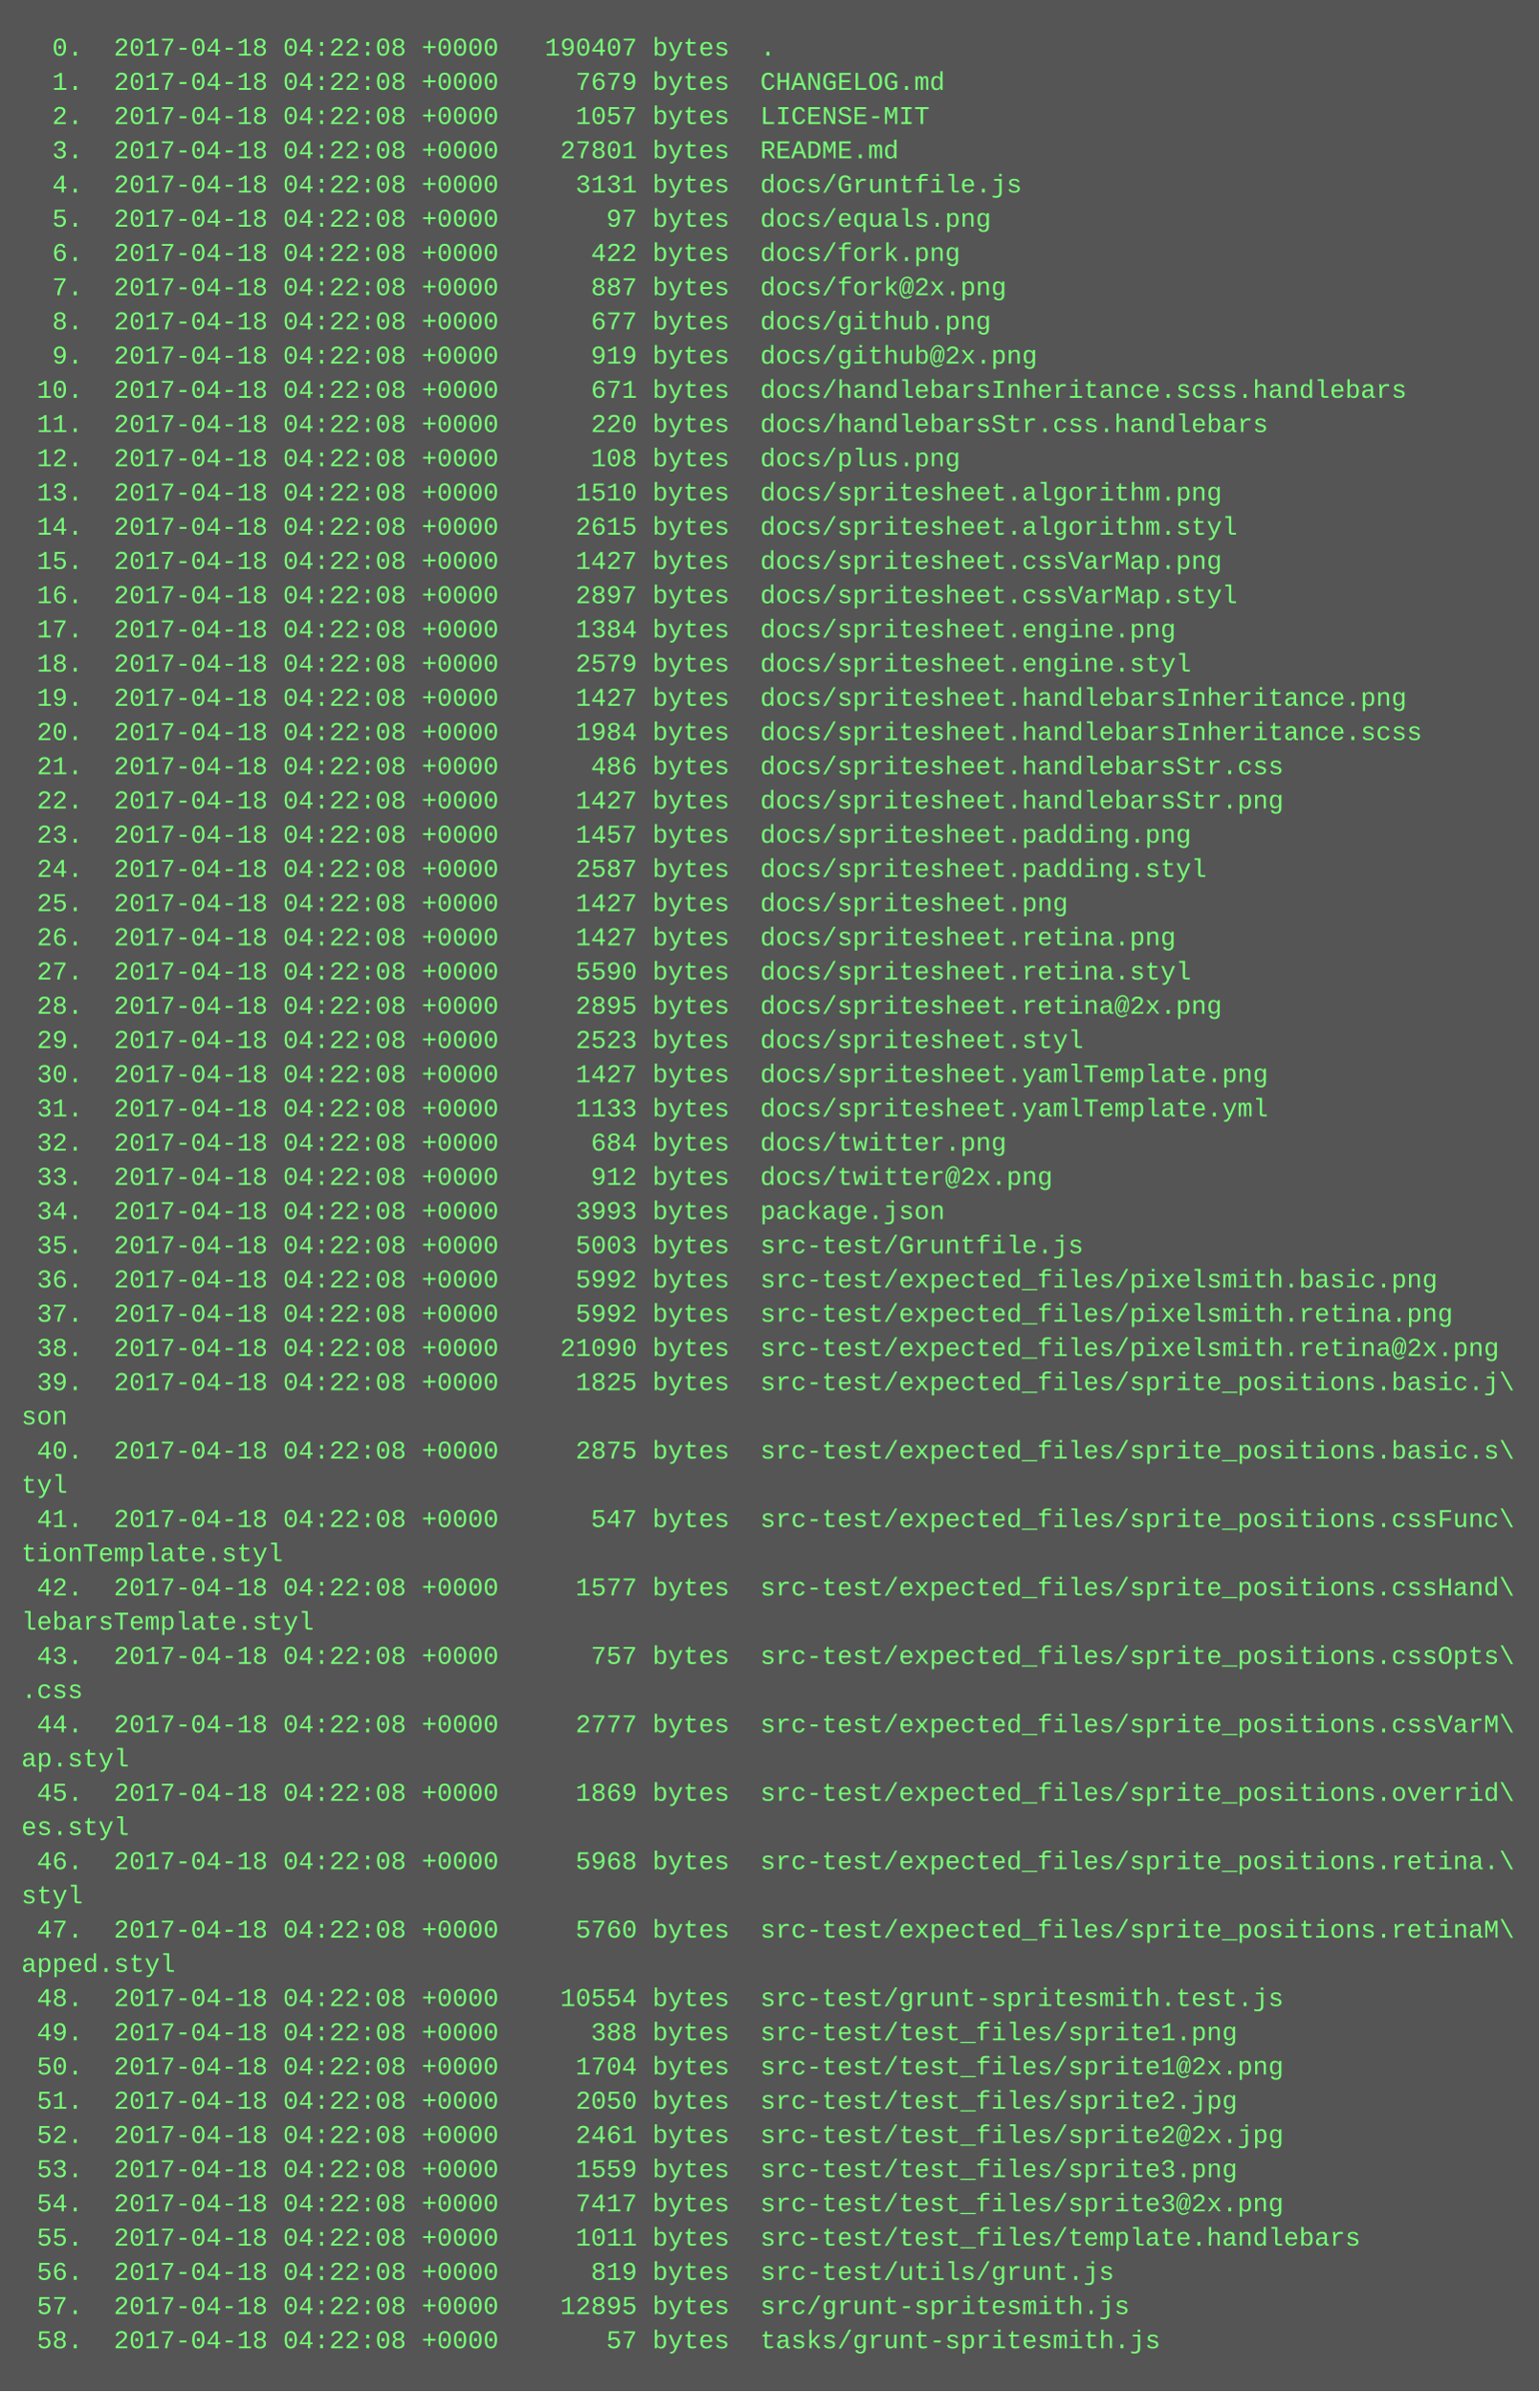
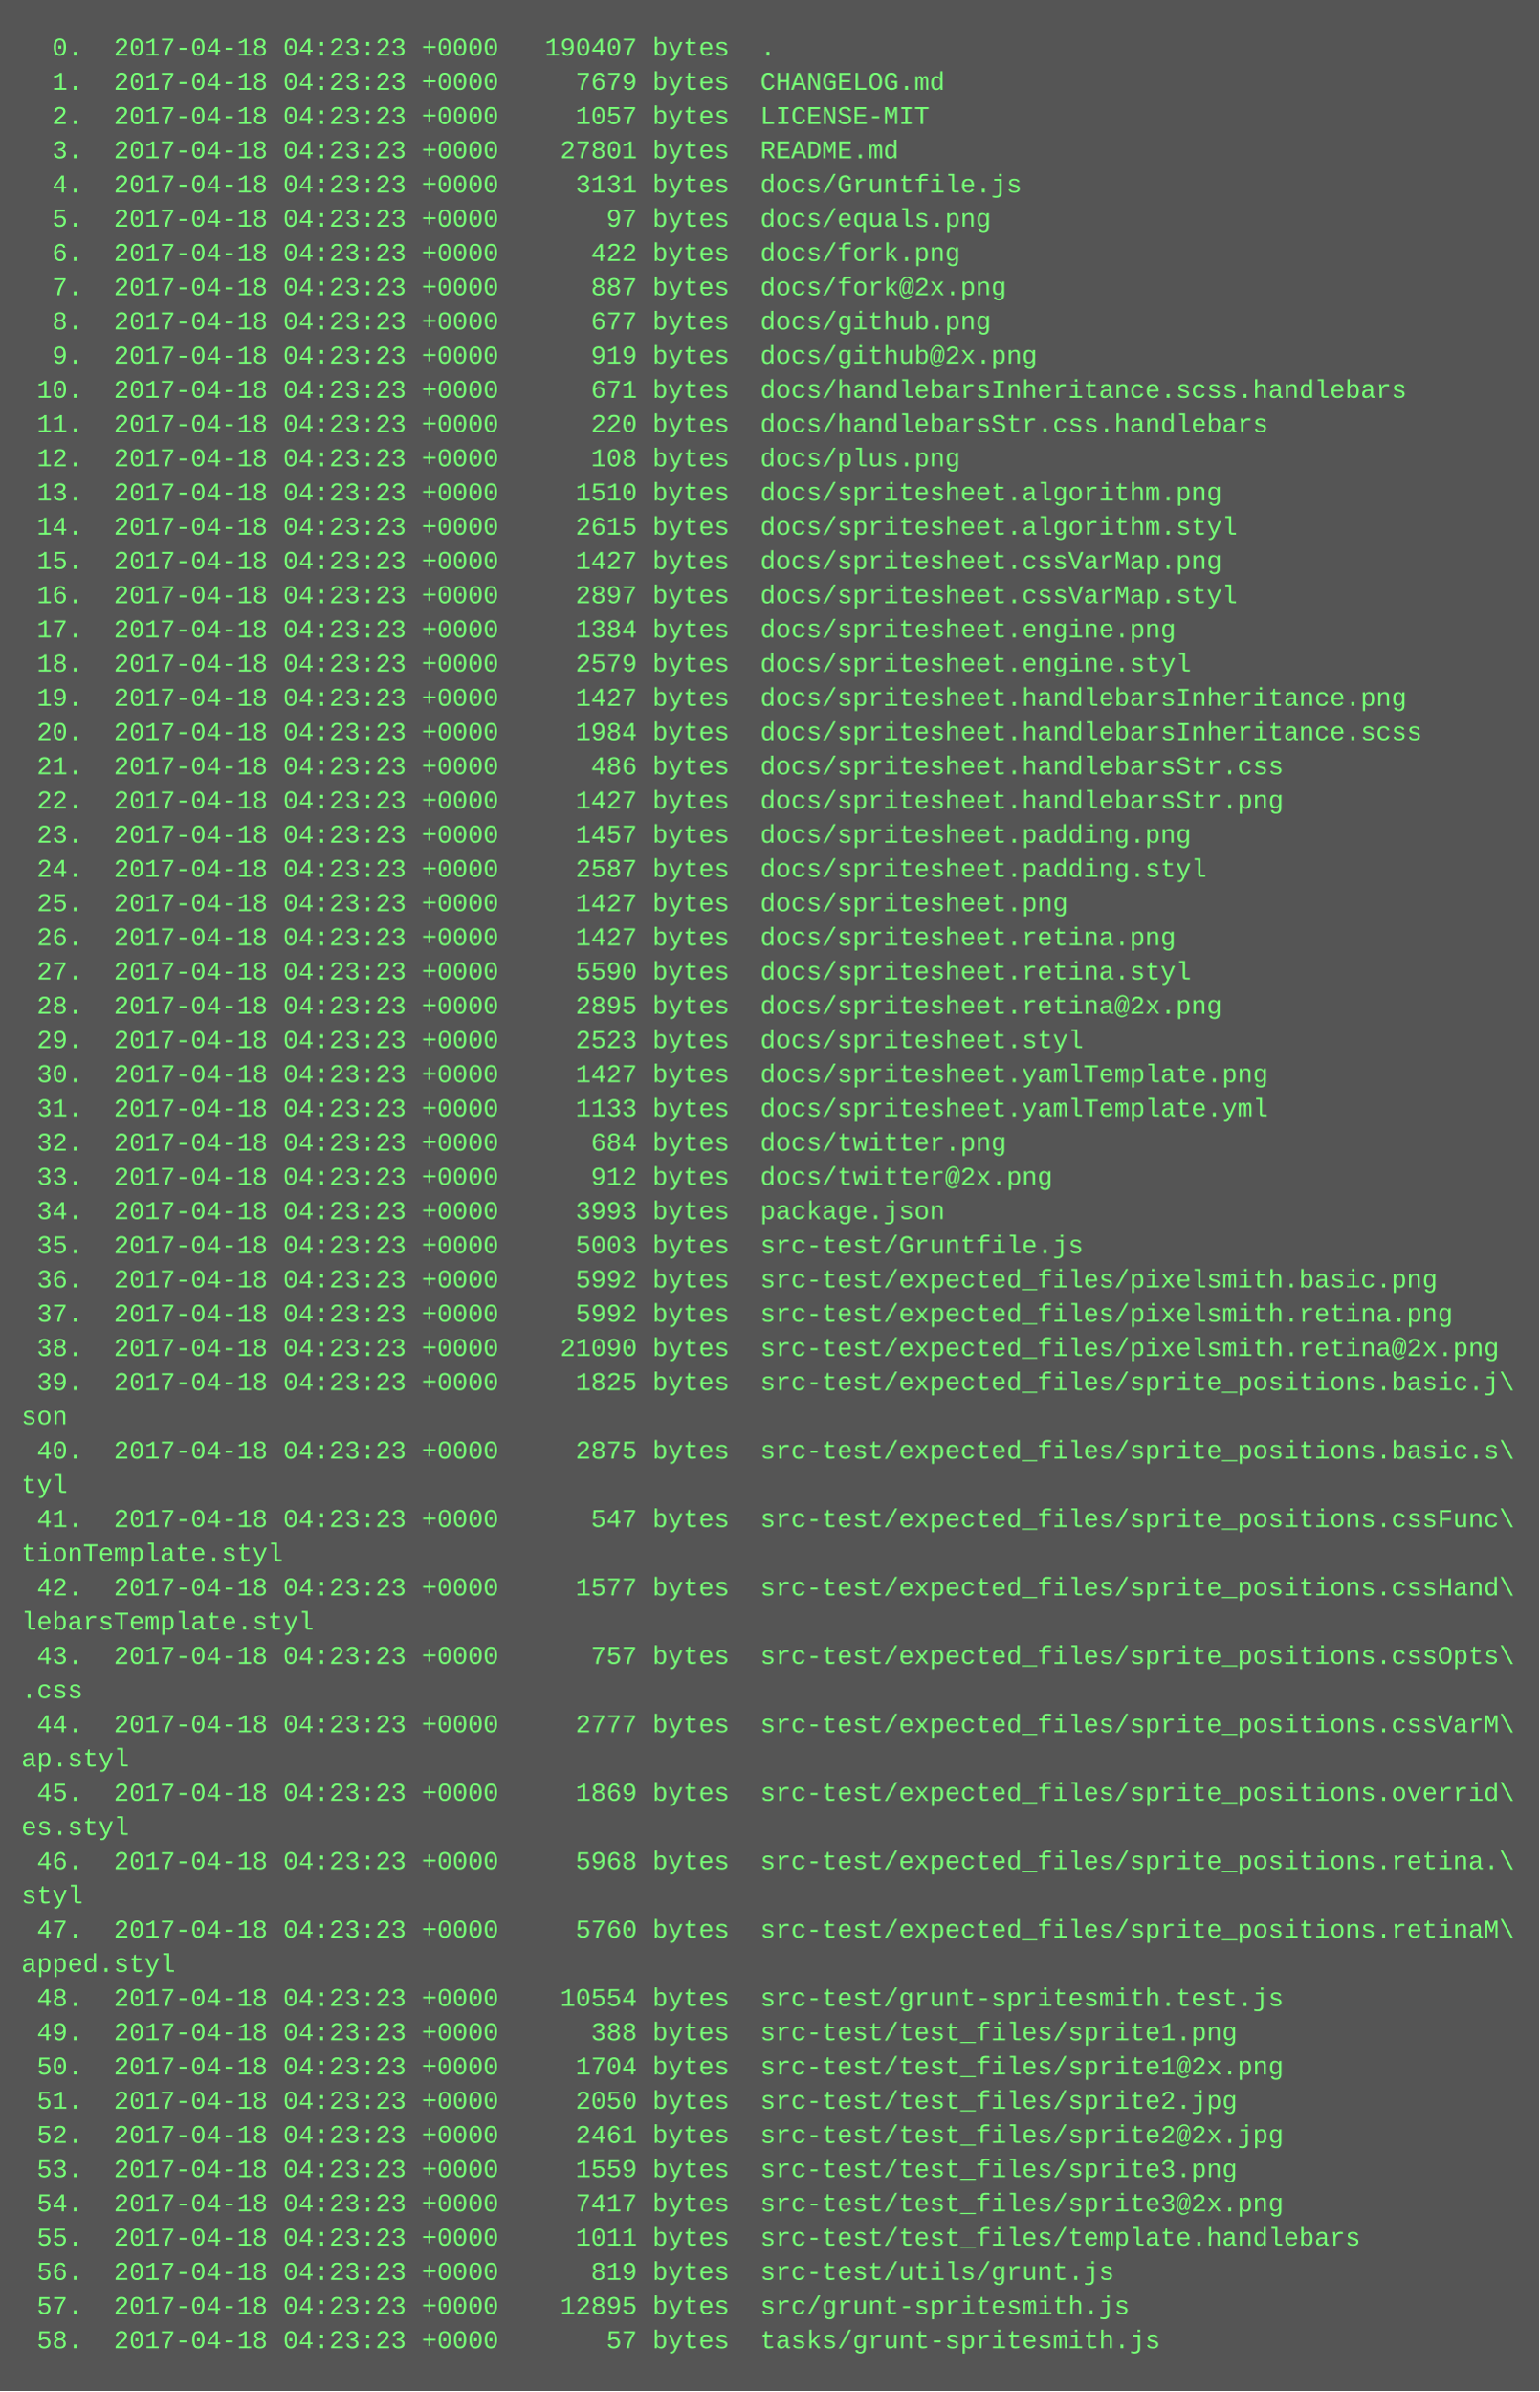
<svg xmlns="http://www.w3.org/2000/svg" height="1118" width="720">
  <rect height="1118" fill="#555" width="720" />
  <text fill="#7f7" font-family="Courier New" font-size="12" xml:space="preserve">
-     <tspan x="10" y="26">  0.  2017-04-18 04:22:08 +0000   190407 bytes  .</tspan>
-     <tspan x="10" y="42">  1.  2017-04-18 04:22:08 +0000     7679 bytes  CHANGELOG.md</tspan>
-     <tspan x="10" y="58">  2.  2017-04-18 04:22:08 +0000     1057 bytes  LICENSE-MIT</tspan>
-     <tspan x="10" y="74">  3.  2017-04-18 04:22:08 +0000    27801 bytes  README.md</tspan>
-     <tspan x="10" y="90">  4.  2017-04-18 04:22:08 +0000     3131 bytes  docs/Gruntfile.js</tspan>
-     <tspan x="10" y="106">  5.  2017-04-18 04:22:08 +0000       97 bytes  docs/equals.png</tspan>
-     <tspan x="10" y="122">  6.  2017-04-18 04:22:08 +0000      422 bytes  docs/fork.png</tspan>
-     <tspan x="10" y="138">  7.  2017-04-18 04:22:08 +0000      887 bytes  docs/fork@2x.png</tspan>
-     <tspan x="10" y="154">  8.  2017-04-18 04:22:08 +0000      677 bytes  docs/github.png</tspan>
-     <tspan x="10" y="170">  9.  2017-04-18 04:22:08 +0000      919 bytes  docs/github@2x.png</tspan>
-     <tspan x="10" y="186"> 10.  2017-04-18 04:22:08 +0000      671 bytes  docs/handlebarsInheritance.scss.handlebars</tspan>
-     <tspan x="10" y="202"> 11.  2017-04-18 04:22:08 +0000      220 bytes  docs/handlebarsStr.css.handlebars</tspan>
-     <tspan x="10" y="218"> 12.  2017-04-18 04:22:08 +0000      108 bytes  docs/plus.png</tspan>
-     <tspan x="10" y="234"> 13.  2017-04-18 04:22:08 +0000     1510 bytes  docs/spritesheet.algorithm.png</tspan>
-     <tspan x="10" y="250"> 14.  2017-04-18 04:22:08 +0000     2615 bytes  docs/spritesheet.algorithm.styl</tspan>
-     <tspan x="10" y="266"> 15.  2017-04-18 04:22:08 +0000     1427 bytes  docs/spritesheet.cssVarMap.png</tspan>
-     <tspan x="10" y="282"> 16.  2017-04-18 04:22:08 +0000     2897 bytes  docs/spritesheet.cssVarMap.styl</tspan>
-     <tspan x="10" y="298"> 17.  2017-04-18 04:22:08 +0000     1384 bytes  docs/spritesheet.engine.png</tspan>
-     <tspan x="10" y="314"> 18.  2017-04-18 04:22:08 +0000     2579 bytes  docs/spritesheet.engine.styl</tspan>
-     <tspan x="10" y="330"> 19.  2017-04-18 04:22:08 +0000     1427 bytes  docs/spritesheet.handlebarsInheritance.png</tspan>
-     <tspan x="10" y="346"> 20.  2017-04-18 04:22:08 +0000     1984 bytes  docs/spritesheet.handlebarsInheritance.scss</tspan>
-     <tspan x="10" y="362"> 21.  2017-04-18 04:22:08 +0000      486 bytes  docs/spritesheet.handlebarsStr.css</tspan>
-     <tspan x="10" y="378"> 22.  2017-04-18 04:22:08 +0000     1427 bytes  docs/spritesheet.handlebarsStr.png</tspan>
-     <tspan x="10" y="394"> 23.  2017-04-18 04:22:08 +0000     1457 bytes  docs/spritesheet.padding.png</tspan>
-     <tspan x="10" y="410"> 24.  2017-04-18 04:22:08 +0000     2587 bytes  docs/spritesheet.padding.styl</tspan>
-     <tspan x="10" y="426"> 25.  2017-04-18 04:22:08 +0000     1427 bytes  docs/spritesheet.png</tspan>
-     <tspan x="10" y="442"> 26.  2017-04-18 04:22:08 +0000     1427 bytes  docs/spritesheet.retina.png</tspan>
-     <tspan x="10" y="458"> 27.  2017-04-18 04:22:08 +0000     5590 bytes  docs/spritesheet.retina.styl</tspan>
-     <tspan x="10" y="474"> 28.  2017-04-18 04:22:08 +0000     2895 bytes  docs/spritesheet.retina@2x.png</tspan>
-     <tspan x="10" y="490"> 29.  2017-04-18 04:22:08 +0000     2523 bytes  docs/spritesheet.styl</tspan>
-     <tspan x="10" y="506"> 30.  2017-04-18 04:22:08 +0000     1427 bytes  docs/spritesheet.yamlTemplate.png</tspan>
-     <tspan x="10" y="522"> 31.  2017-04-18 04:22:08 +0000     1133 bytes  docs/spritesheet.yamlTemplate.yml</tspan>
-     <tspan x="10" y="538"> 32.  2017-04-18 04:22:08 +0000      684 bytes  docs/twitter.png</tspan>
-     <tspan x="10" y="554"> 33.  2017-04-18 04:22:08 +0000      912 bytes  docs/twitter@2x.png</tspan>
-     <tspan x="10" y="570"> 34.  2017-04-18 04:22:08 +0000     3993 bytes  package.json</tspan>
-     <tspan x="10" y="586"> 35.  2017-04-18 04:22:08 +0000     5003 bytes  src-test/Gruntfile.js</tspan>
-     <tspan x="10" y="602"> 36.  2017-04-18 04:22:08 +0000     5992 bytes  src-test/expected_files/pixelsmith.basic.png</tspan>
-     <tspan x="10" y="618"> 37.  2017-04-18 04:22:08 +0000     5992 bytes  src-test/expected_files/pixelsmith.retina.png</tspan>
-     <tspan x="10" y="634"> 38.  2017-04-18 04:22:08 +0000    21090 bytes  src-test/expected_files/pixelsmith.retina@2x.png</tspan>
-     <tspan x="10" y="650"> 39.  2017-04-18 04:22:08 +0000     1825 bytes  src-test/expected_files/sprite_positions.basic.j\</tspan>
+     <tspan x="10" y="26">  0.  2017-04-18 04:23:23 +0000   190407 bytes  .</tspan>
+     <tspan x="10" y="42">  1.  2017-04-18 04:23:23 +0000     7679 bytes  CHANGELOG.md</tspan>
+     <tspan x="10" y="58">  2.  2017-04-18 04:23:23 +0000     1057 bytes  LICENSE-MIT</tspan>
+     <tspan x="10" y="74">  3.  2017-04-18 04:23:23 +0000    27801 bytes  README.md</tspan>
+     <tspan x="10" y="90">  4.  2017-04-18 04:23:23 +0000     3131 bytes  docs/Gruntfile.js</tspan>
+     <tspan x="10" y="106">  5.  2017-04-18 04:23:23 +0000       97 bytes  docs/equals.png</tspan>
+     <tspan x="10" y="122">  6.  2017-04-18 04:23:23 +0000      422 bytes  docs/fork.png</tspan>
+     <tspan x="10" y="138">  7.  2017-04-18 04:23:23 +0000      887 bytes  docs/fork@2x.png</tspan>
+     <tspan x="10" y="154">  8.  2017-04-18 04:23:23 +0000      677 bytes  docs/github.png</tspan>
+     <tspan x="10" y="170">  9.  2017-04-18 04:23:23 +0000      919 bytes  docs/github@2x.png</tspan>
+     <tspan x="10" y="186"> 10.  2017-04-18 04:23:23 +0000      671 bytes  docs/handlebarsInheritance.scss.handlebars</tspan>
+     <tspan x="10" y="202"> 11.  2017-04-18 04:23:23 +0000      220 bytes  docs/handlebarsStr.css.handlebars</tspan>
+     <tspan x="10" y="218"> 12.  2017-04-18 04:23:23 +0000      108 bytes  docs/plus.png</tspan>
+     <tspan x="10" y="234"> 13.  2017-04-18 04:23:23 +0000     1510 bytes  docs/spritesheet.algorithm.png</tspan>
+     <tspan x="10" y="250"> 14.  2017-04-18 04:23:23 +0000     2615 bytes  docs/spritesheet.algorithm.styl</tspan>
+     <tspan x="10" y="266"> 15.  2017-04-18 04:23:23 +0000     1427 bytes  docs/spritesheet.cssVarMap.png</tspan>
+     <tspan x="10" y="282"> 16.  2017-04-18 04:23:23 +0000     2897 bytes  docs/spritesheet.cssVarMap.styl</tspan>
+     <tspan x="10" y="298"> 17.  2017-04-18 04:23:23 +0000     1384 bytes  docs/spritesheet.engine.png</tspan>
+     <tspan x="10" y="314"> 18.  2017-04-18 04:23:23 +0000     2579 bytes  docs/spritesheet.engine.styl</tspan>
+     <tspan x="10" y="330"> 19.  2017-04-18 04:23:23 +0000     1427 bytes  docs/spritesheet.handlebarsInheritance.png</tspan>
+     <tspan x="10" y="346"> 20.  2017-04-18 04:23:23 +0000     1984 bytes  docs/spritesheet.handlebarsInheritance.scss</tspan>
+     <tspan x="10" y="362"> 21.  2017-04-18 04:23:23 +0000      486 bytes  docs/spritesheet.handlebarsStr.css</tspan>
+     <tspan x="10" y="378"> 22.  2017-04-18 04:23:23 +0000     1427 bytes  docs/spritesheet.handlebarsStr.png</tspan>
+     <tspan x="10" y="394"> 23.  2017-04-18 04:23:23 +0000     1457 bytes  docs/spritesheet.padding.png</tspan>
+     <tspan x="10" y="410"> 24.  2017-04-18 04:23:23 +0000     2587 bytes  docs/spritesheet.padding.styl</tspan>
+     <tspan x="10" y="426"> 25.  2017-04-18 04:23:23 +0000     1427 bytes  docs/spritesheet.png</tspan>
+     <tspan x="10" y="442"> 26.  2017-04-18 04:23:23 +0000     1427 bytes  docs/spritesheet.retina.png</tspan>
+     <tspan x="10" y="458"> 27.  2017-04-18 04:23:23 +0000     5590 bytes  docs/spritesheet.retina.styl</tspan>
+     <tspan x="10" y="474"> 28.  2017-04-18 04:23:23 +0000     2895 bytes  docs/spritesheet.retina@2x.png</tspan>
+     <tspan x="10" y="490"> 29.  2017-04-18 04:23:23 +0000     2523 bytes  docs/spritesheet.styl</tspan>
+     <tspan x="10" y="506"> 30.  2017-04-18 04:23:23 +0000     1427 bytes  docs/spritesheet.yamlTemplate.png</tspan>
+     <tspan x="10" y="522"> 31.  2017-04-18 04:23:23 +0000     1133 bytes  docs/spritesheet.yamlTemplate.yml</tspan>
+     <tspan x="10" y="538"> 32.  2017-04-18 04:23:23 +0000      684 bytes  docs/twitter.png</tspan>
+     <tspan x="10" y="554"> 33.  2017-04-18 04:23:23 +0000      912 bytes  docs/twitter@2x.png</tspan>
+     <tspan x="10" y="570"> 34.  2017-04-18 04:23:23 +0000     3993 bytes  package.json</tspan>
+     <tspan x="10" y="586"> 35.  2017-04-18 04:23:23 +0000     5003 bytes  src-test/Gruntfile.js</tspan>
+     <tspan x="10" y="602"> 36.  2017-04-18 04:23:23 +0000     5992 bytes  src-test/expected_files/pixelsmith.basic.png</tspan>
+     <tspan x="10" y="618"> 37.  2017-04-18 04:23:23 +0000     5992 bytes  src-test/expected_files/pixelsmith.retina.png</tspan>
+     <tspan x="10" y="634"> 38.  2017-04-18 04:23:23 +0000    21090 bytes  src-test/expected_files/pixelsmith.retina@2x.png</tspan>
+     <tspan x="10" y="650"> 39.  2017-04-18 04:23:23 +0000     1825 bytes  src-test/expected_files/sprite_positions.basic.j\</tspan>
    <tspan x="10" y="666">son</tspan>
-     <tspan x="10" y="682"> 40.  2017-04-18 04:22:08 +0000     2875 bytes  src-test/expected_files/sprite_positions.basic.s\</tspan>
+     <tspan x="10" y="682"> 40.  2017-04-18 04:23:23 +0000     2875 bytes  src-test/expected_files/sprite_positions.basic.s\</tspan>
    <tspan x="10" y="698">tyl</tspan>
-     <tspan x="10" y="714"> 41.  2017-04-18 04:22:08 +0000      547 bytes  src-test/expected_files/sprite_positions.cssFunc\</tspan>
+     <tspan x="10" y="714"> 41.  2017-04-18 04:23:23 +0000      547 bytes  src-test/expected_files/sprite_positions.cssFunc\</tspan>
    <tspan x="10" y="730">tionTemplate.styl</tspan>
-     <tspan x="10" y="746"> 42.  2017-04-18 04:22:08 +0000     1577 bytes  src-test/expected_files/sprite_positions.cssHand\</tspan>
+     <tspan x="10" y="746"> 42.  2017-04-18 04:23:23 +0000     1577 bytes  src-test/expected_files/sprite_positions.cssHand\</tspan>
    <tspan x="10" y="762">lebarsTemplate.styl</tspan>
-     <tspan x="10" y="778"> 43.  2017-04-18 04:22:08 +0000      757 bytes  src-test/expected_files/sprite_positions.cssOpts\</tspan>
+     <tspan x="10" y="778"> 43.  2017-04-18 04:23:23 +0000      757 bytes  src-test/expected_files/sprite_positions.cssOpts\</tspan>
    <tspan x="10" y="794">.css</tspan>
-     <tspan x="10" y="810"> 44.  2017-04-18 04:22:08 +0000     2777 bytes  src-test/expected_files/sprite_positions.cssVarM\</tspan>
+     <tspan x="10" y="810"> 44.  2017-04-18 04:23:23 +0000     2777 bytes  src-test/expected_files/sprite_positions.cssVarM\</tspan>
    <tspan x="10" y="826">ap.styl</tspan>
-     <tspan x="10" y="842"> 45.  2017-04-18 04:22:08 +0000     1869 bytes  src-test/expected_files/sprite_positions.overrid\</tspan>
+     <tspan x="10" y="842"> 45.  2017-04-18 04:23:23 +0000     1869 bytes  src-test/expected_files/sprite_positions.overrid\</tspan>
    <tspan x="10" y="858">es.styl</tspan>
-     <tspan x="10" y="874"> 46.  2017-04-18 04:22:08 +0000     5968 bytes  src-test/expected_files/sprite_positions.retina.\</tspan>
+     <tspan x="10" y="874"> 46.  2017-04-18 04:23:23 +0000     5968 bytes  src-test/expected_files/sprite_positions.retina.\</tspan>
    <tspan x="10" y="890">styl</tspan>
-     <tspan x="10" y="906"> 47.  2017-04-18 04:22:08 +0000     5760 bytes  src-test/expected_files/sprite_positions.retinaM\</tspan>
+     <tspan x="10" y="906"> 47.  2017-04-18 04:23:23 +0000     5760 bytes  src-test/expected_files/sprite_positions.retinaM\</tspan>
    <tspan x="10" y="922">apped.styl</tspan>
-     <tspan x="10" y="938"> 48.  2017-04-18 04:22:08 +0000    10554 bytes  src-test/grunt-spritesmith.test.js</tspan>
-     <tspan x="10" y="954"> 49.  2017-04-18 04:22:08 +0000      388 bytes  src-test/test_files/sprite1.png</tspan>
-     <tspan x="10" y="970"> 50.  2017-04-18 04:22:08 +0000     1704 bytes  src-test/test_files/sprite1@2x.png</tspan>
-     <tspan x="10" y="986"> 51.  2017-04-18 04:22:08 +0000     2050 bytes  src-test/test_files/sprite2.jpg</tspan>
-     <tspan x="10" y="1002"> 52.  2017-04-18 04:22:08 +0000     2461 bytes  src-test/test_files/sprite2@2x.jpg</tspan>
-     <tspan x="10" y="1018"> 53.  2017-04-18 04:22:08 +0000     1559 bytes  src-test/test_files/sprite3.png</tspan>
-     <tspan x="10" y="1034"> 54.  2017-04-18 04:22:08 +0000     7417 bytes  src-test/test_files/sprite3@2x.png</tspan>
-     <tspan x="10" y="1050"> 55.  2017-04-18 04:22:08 +0000     1011 bytes  src-test/test_files/template.handlebars</tspan>
-     <tspan x="10" y="1066"> 56.  2017-04-18 04:22:08 +0000      819 bytes  src-test/utils/grunt.js</tspan>
-     <tspan x="10" y="1082"> 57.  2017-04-18 04:22:08 +0000    12895 bytes  src/grunt-spritesmith.js</tspan>
-     <tspan x="10" y="1098"> 58.  2017-04-18 04:22:08 +0000       57 bytes  tasks/grunt-spritesmith.js</tspan>
+     <tspan x="10" y="938"> 48.  2017-04-18 04:23:23 +0000    10554 bytes  src-test/grunt-spritesmith.test.js</tspan>
+     <tspan x="10" y="954"> 49.  2017-04-18 04:23:23 +0000      388 bytes  src-test/test_files/sprite1.png</tspan>
+     <tspan x="10" y="970"> 50.  2017-04-18 04:23:23 +0000     1704 bytes  src-test/test_files/sprite1@2x.png</tspan>
+     <tspan x="10" y="986"> 51.  2017-04-18 04:23:23 +0000     2050 bytes  src-test/test_files/sprite2.jpg</tspan>
+     <tspan x="10" y="1002"> 52.  2017-04-18 04:23:23 +0000     2461 bytes  src-test/test_files/sprite2@2x.jpg</tspan>
+     <tspan x="10" y="1018"> 53.  2017-04-18 04:23:23 +0000     1559 bytes  src-test/test_files/sprite3.png</tspan>
+     <tspan x="10" y="1034"> 54.  2017-04-18 04:23:23 +0000     7417 bytes  src-test/test_files/sprite3@2x.png</tspan>
+     <tspan x="10" y="1050"> 55.  2017-04-18 04:23:23 +0000     1011 bytes  src-test/test_files/template.handlebars</tspan>
+     <tspan x="10" y="1066"> 56.  2017-04-18 04:23:23 +0000      819 bytes  src-test/utils/grunt.js</tspan>
+     <tspan x="10" y="1082"> 57.  2017-04-18 04:23:23 +0000    12895 bytes  src/grunt-spritesmith.js</tspan>
+     <tspan x="10" y="1098"> 58.  2017-04-18 04:23:23 +0000       57 bytes  tasks/grunt-spritesmith.js</tspan>
  </text>
</svg>
